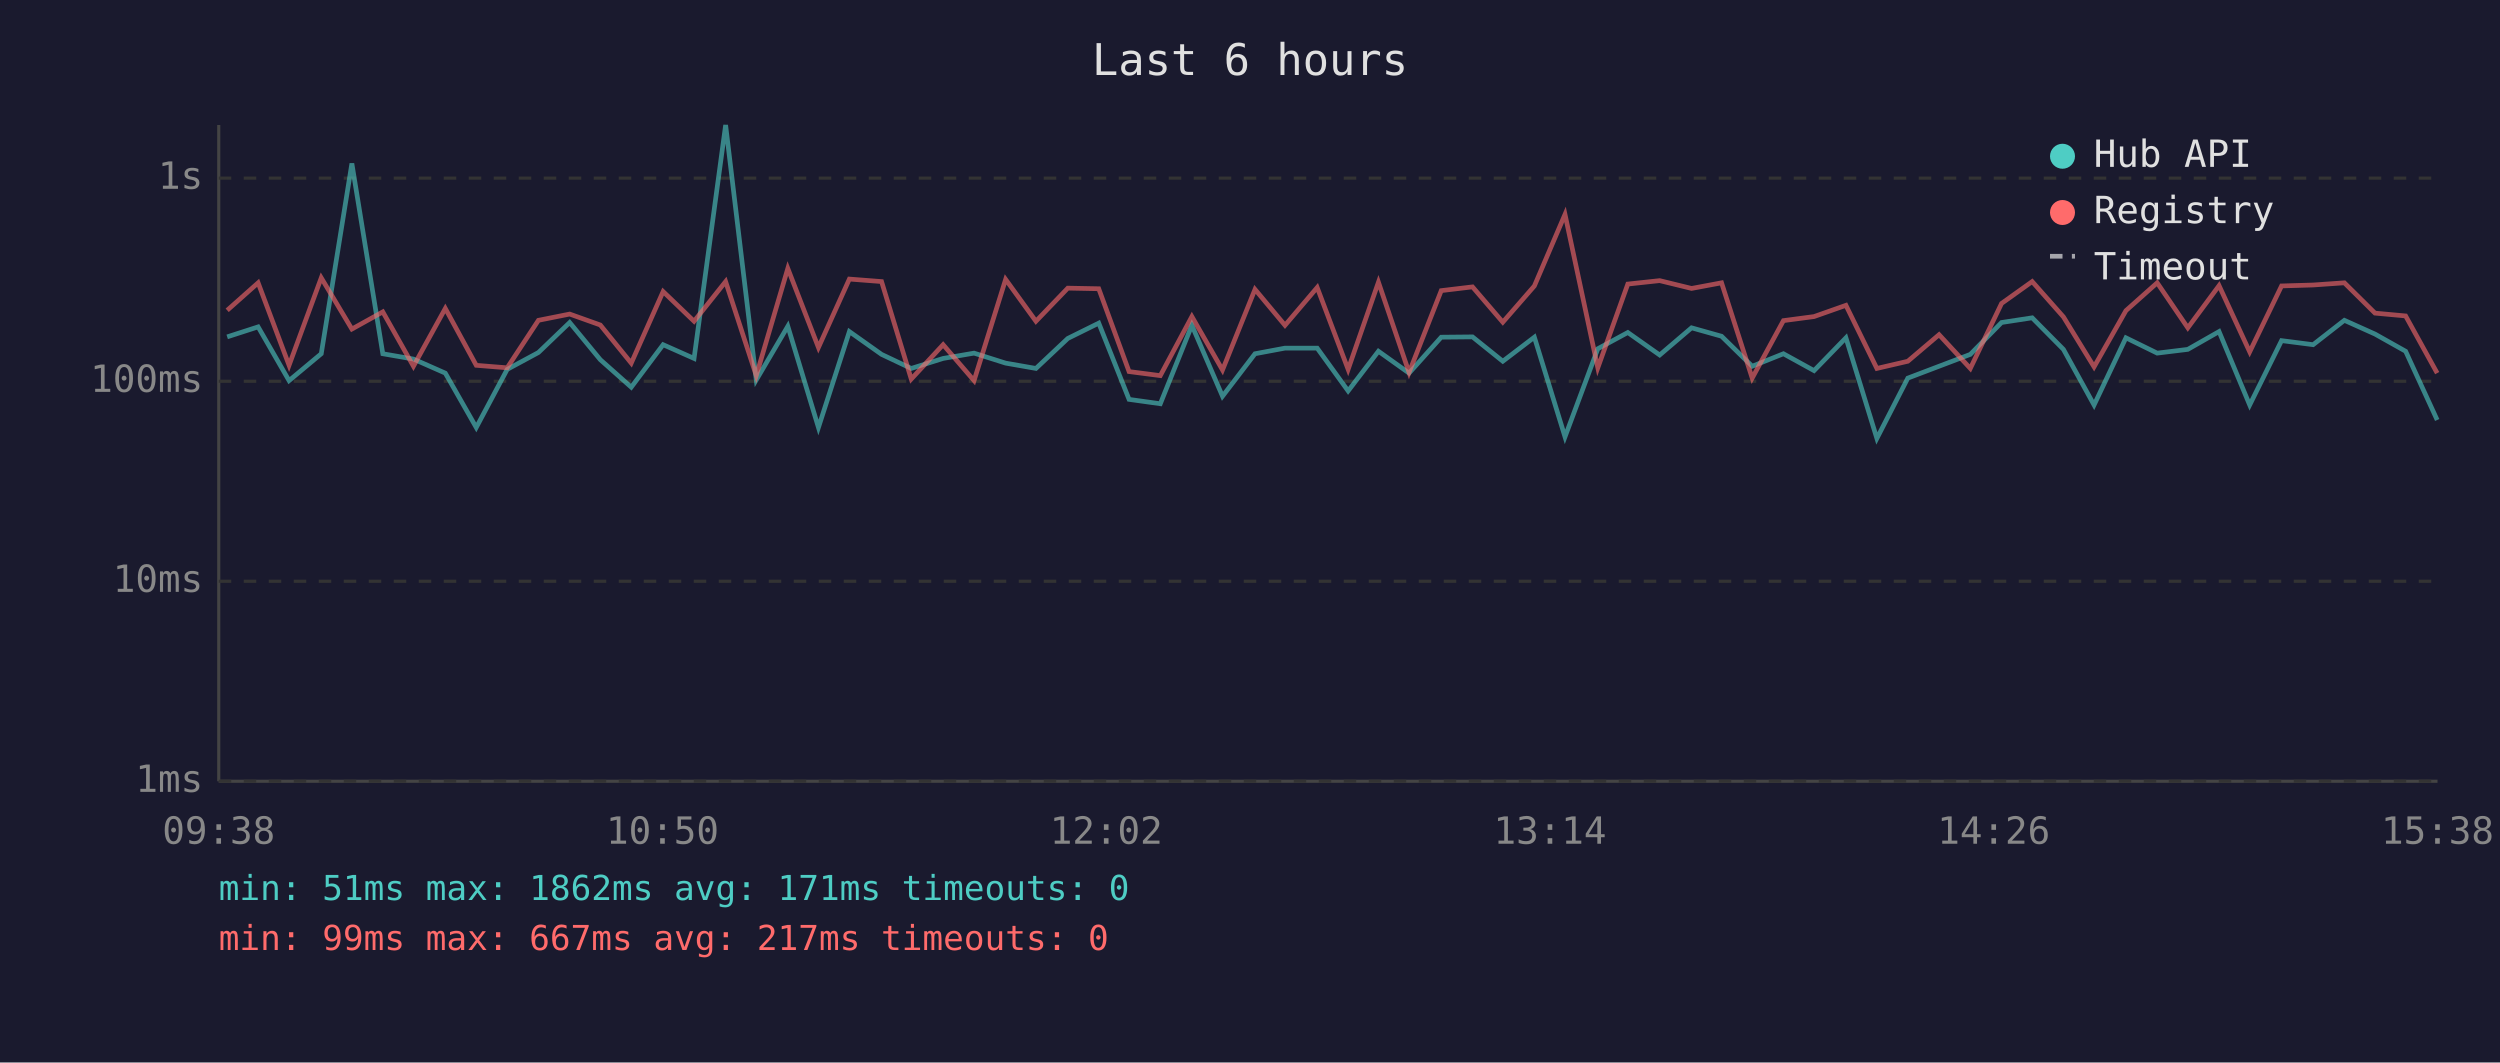
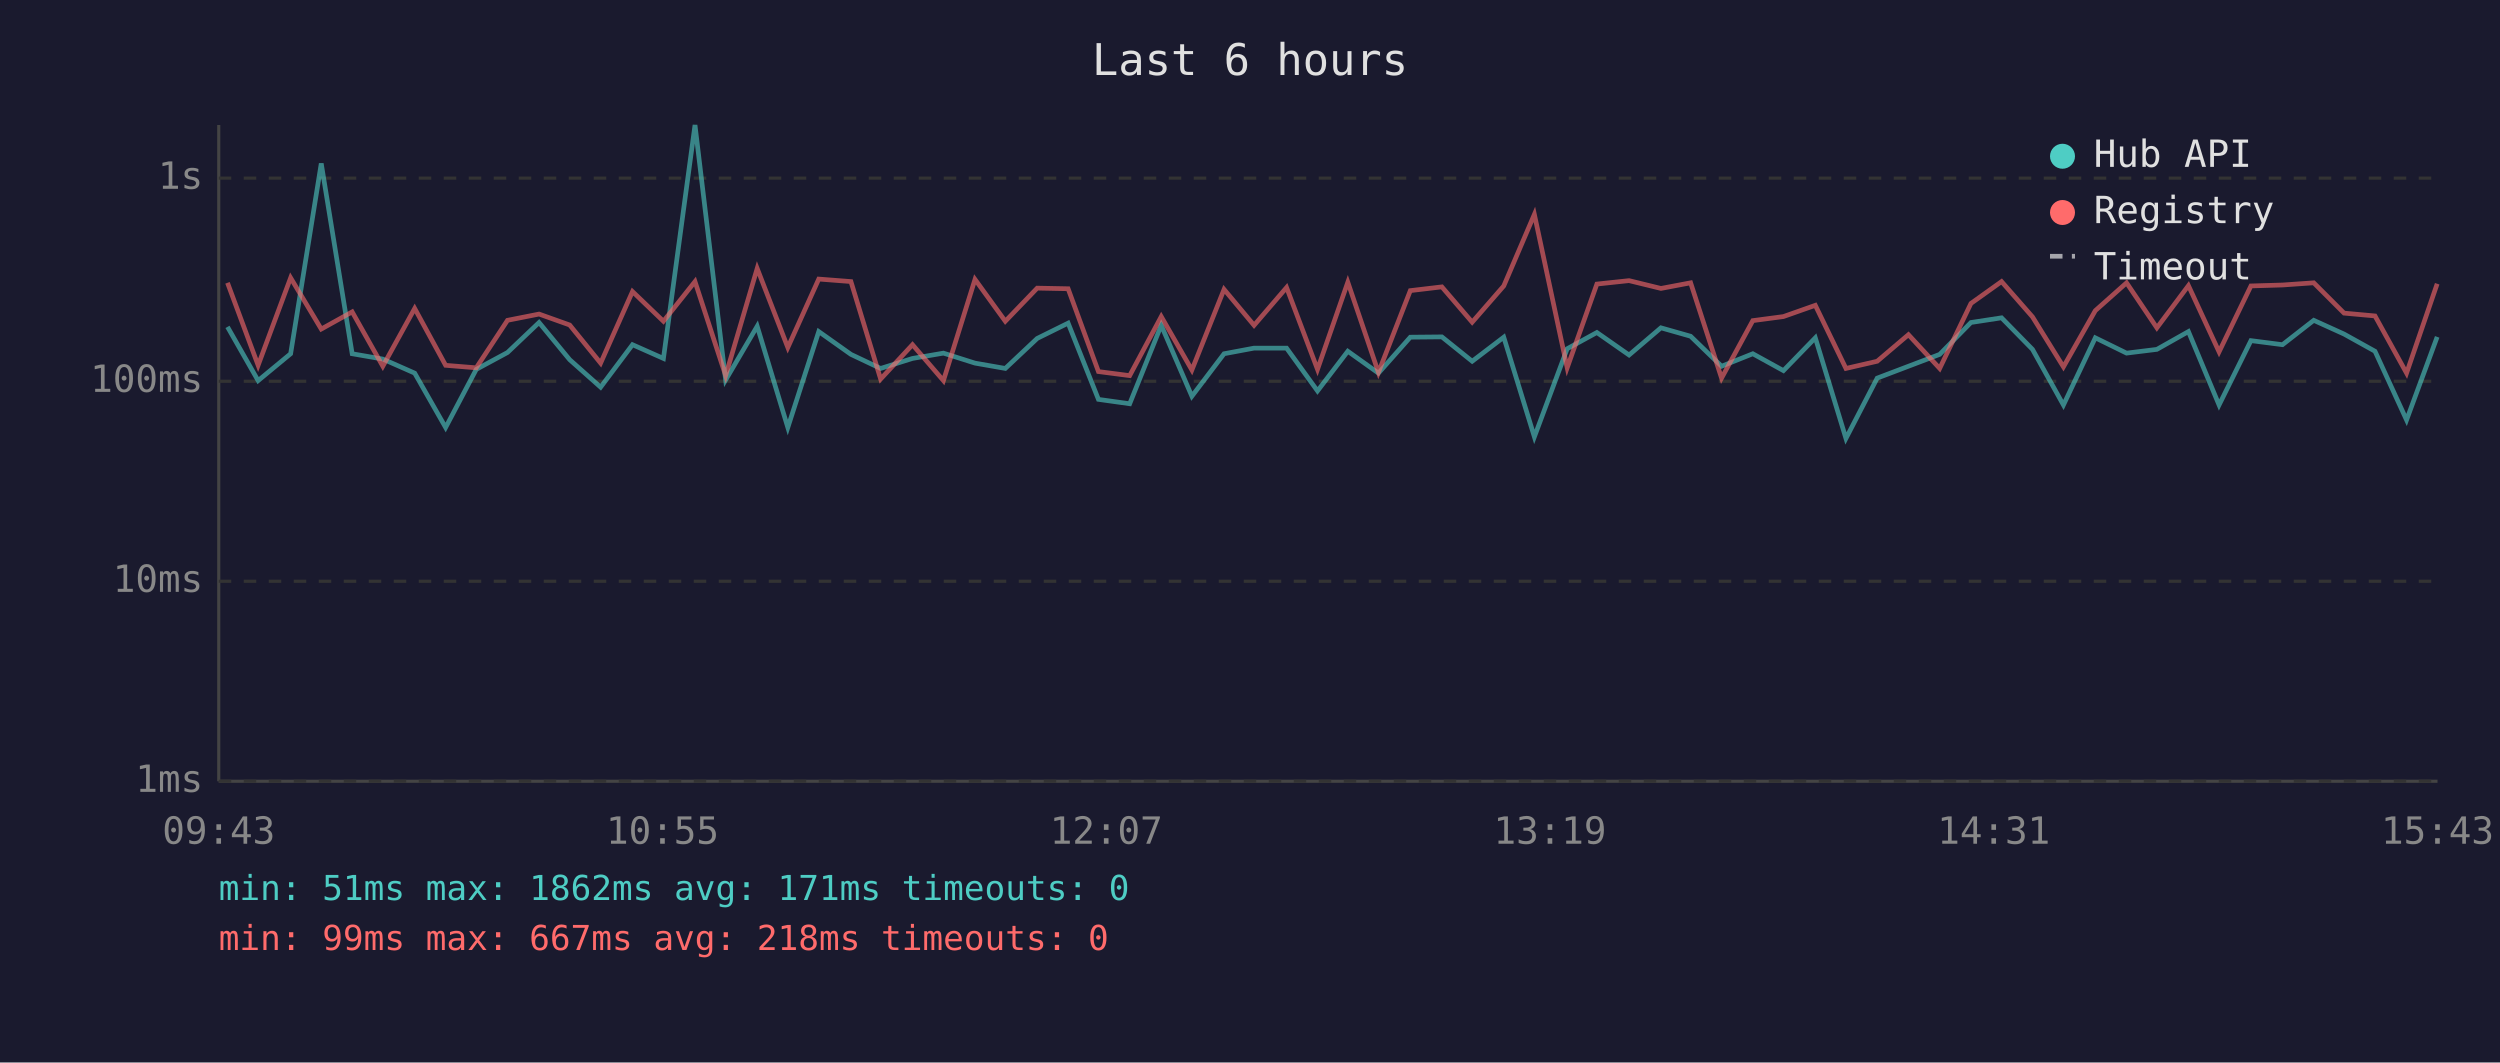
<svg xmlns="http://www.w3.org/2000/svg" viewBox="0 0 800 340" font-family="monospace" font-size="12">
  <rect width="800" height="340" fill="#1a1a2e" />
  <text x="400" y="24" fill="#e0e0e0" font-size="14" text-anchor="middle">Last 6 hours</text>
  <line x1="70" y1="40" x2="70" y2="250" stroke="#444" stroke-width="1" />
  <line x1="70" y1="250" x2="780" y2="250" stroke="#444" stroke-width="1" />
  <line x1="70" y1="250" x2="780" y2="250" stroke="#333" stroke-width="1" stroke-dasharray="4" />
  <text x="65" y="250" fill="#888" text-anchor="end" dominant-baseline="middle">1ms</text>
  <line x1="70" y1="186" x2="780" y2="186" stroke="#333" stroke-width="1" stroke-dasharray="4" />
  <text x="65" y="186" fill="#888" text-anchor="end" dominant-baseline="middle">10ms</text>
  <line x1="70" y1="122" x2="780" y2="122" stroke="#333" stroke-width="1" stroke-dasharray="4" />
  <text x="65" y="122" fill="#888" text-anchor="end" dominant-baseline="middle">100ms</text>
  <line x1="70" y1="57" x2="780" y2="57" stroke="#333" stroke-width="1" stroke-dasharray="4" />
  <text x="65" y="57" fill="#888" text-anchor="end" dominant-baseline="middle">1s</text>
-   <text x="70" y="270" fill="#888" text-anchor="middle">09:38</text>
-   <text x="212" y="270" fill="#888" text-anchor="middle">10:50</text>
-   <text x="354" y="270" fill="#888" text-anchor="middle">12:02</text>
-   <text x="496" y="270" fill="#888" text-anchor="middle">13:14</text>
-   <text x="638" y="270" fill="#888" text-anchor="middle">14:26</text>
-   <text x="780" y="270" fill="#888" text-anchor="middle">15:38</text>
-   <polyline points="72.7,107.8 82.6,104.6 92.5,121.8 102.8,113.2 112.6,52.3 122.5,113.2 132.3,114.9 142.5,119.4 152.4,136.8 162.3,118.2 172.3,112.8 182.3,103.2 192.1,115.1 202.0,123.9 212.2,110.3 222.1,114.7 232.2,40.0 242.0,121.6 252.1,104.4 261.9,136.8 271.8,106.1 282.1,113.4 291.6,117.9 301.8,114.7 311.7,113.0 321.8,116.2 331.5,117.9 341.7,108.3 351.6,103.4 361.3,127.8 371.3,129.2 381.4,104.1 391.2,126.8 401.6,113.2 411.2,111.4 421.5,111.4 431.4,125.1 441.1,112.4 450.9,119.4 461.2,107.9 471.2,107.8 480.9,115.6 491.0,107.9 500.8,139.8 511.3,111.6 520.9,106.4 531.1,113.6 541.3,104.9 550.9,107.6 560.7,117.2 570.7,113.2 580.5,118.6 590.7,108.1 600.6,140.3 610.5,121.0 620.5,117.2 630.5,113.4 640.5,103.2 650.3,101.7 660.3,111.8 670.1,129.6 680.3,108.1 690.3,113.0 700.1,111.8 710.1,106.1 719.9,129.6 730.1,109.0 740.2,110.3 750.2,102.5 760.0,106.9 769.8,112.4 779.9,134.4" fill="none" stroke="#4ecdc4" stroke-width="1.5" opacity="0.6" />
-   <polyline points="72.7,99.3 82.6,90.5 92.5,116.9 102.8,88.9 112.6,105.3 122.5,99.8 132.3,117.2 142.5,98.7 152.4,116.9 162.3,117.7 172.3,102.5 182.3,100.5 192.1,104.0 202.0,116.2 212.2,93.3 222.1,102.8 232.2,90.1 242.0,120.2 252.1,85.9 261.9,111.2 271.8,89.3 282.1,90.1 291.6,121.3 301.8,110.3 311.7,121.8 321.8,89.4 331.5,102.8 341.7,92.2 351.6,92.4 361.3,118.9 371.3,120.2 381.4,101.3 391.2,118.4 401.6,92.6 411.2,104.1 421.5,92.0 431.4,118.2 441.1,90.3 450.9,119.2 461.2,93.0 471.2,91.8 480.9,103.1 491.0,91.5 500.8,68.6 511.3,117.7 520.9,90.9 531.1,89.8 541.3,92.3 550.9,90.5 560.7,121.0 570.7,102.6 580.5,101.3 590.7,97.7 600.6,117.9 610.5,115.6 620.5,107.1 630.5,117.9 640.5,97.1 650.3,90.1 660.3,101.4 670.1,117.4 680.3,99.4 690.3,90.5 700.1,104.9 710.1,91.4 719.9,112.6 730.1,91.5 740.2,91.2 750.2,90.5 760.0,100.2 769.8,101.1 779.9,119.4" fill="none" stroke="#ff6b6b" stroke-width="1.5" opacity="0.6" />
+   <text x="70" y="270" fill="#888" text-anchor="middle">09:43</text>
+   <text x="212" y="270" fill="#888" text-anchor="middle">10:55</text>
+   <text x="354" y="270" fill="#888" text-anchor="middle">12:07</text>
+   <text x="496" y="270" fill="#888" text-anchor="middle">13:19</text>
+   <text x="638" y="270" fill="#888" text-anchor="middle">14:31</text>
+   <text x="780" y="270" fill="#888" text-anchor="middle">15:43</text>
+   <polyline points="72.8,104.6 82.6,121.8 93.0,113.2 102.8,52.3 112.7,113.2 122.5,114.9 132.7,119.4 142.6,136.8 152.4,118.2 162.4,112.8 172.5,103.2 182.3,115.1 192.2,123.9 202.4,110.3 212.3,114.7 222.4,40.0 232.2,121.6 242.3,104.4 252.1,136.8 262.0,106.1 272.3,113.4 281.8,117.9 292.0,114.7 301.9,113.0 312.0,116.2 321.7,117.9 331.9,108.3 341.8,103.4 351.5,127.8 361.5,129.2 371.6,104.1 381.4,126.8 391.7,113.2 401.3,111.4 411.7,111.4 421.6,125.1 431.3,112.4 441.1,119.4 451.3,107.9 461.4,107.8 471.1,115.6 481.2,107.9 491.0,139.8 501.5,111.6 511.0,106.4 521.3,113.6 531.5,104.9 541.0,107.6 550.9,117.2 560.9,113.2 570.7,118.6 580.9,108.1 590.7,140.3 600.7,121.0 610.7,117.2 620.7,113.4 630.7,103.2 640.5,101.7 650.4,111.8 660.3,129.6 670.5,108.1 680.5,113.0 690.2,111.8 700.3,106.1 710.1,129.6 720.3,109.0 730.4,110.3 740.4,102.5 750.1,106.9 760.0,112.4 770.1,134.4 779.9,107.8" fill="none" stroke="#4ecdc4" stroke-width="1.5" opacity="0.6" />
+   <polyline points="72.8,90.5 82.6,116.9 93.0,88.9 102.8,105.3 112.7,99.8 122.5,117.2 132.7,98.7 142.6,116.9 152.4,117.7 162.4,102.5 172.5,100.5 182.3,104.0 192.2,116.2 202.4,93.3 212.3,102.8 222.4,90.1 232.2,120.2 242.3,85.9 252.1,111.2 262.0,89.3 272.3,90.1 281.8,121.3 292.0,110.3 301.9,121.8 312.0,89.4 321.7,102.8 331.9,92.2 341.8,92.4 351.5,118.9 361.5,120.2 371.6,101.3 381.4,118.4 391.7,92.6 401.3,104.1 411.7,92.0 421.6,118.2 431.3,90.3 441.1,119.2 451.3,93.0 461.4,91.8 471.1,103.1 481.2,91.5 491.0,68.6 501.5,117.7 511.0,90.9 521.3,89.8 531.5,92.3 541.0,90.5 550.9,121.0 560.9,102.6 570.7,101.3 580.9,97.7 590.7,117.9 600.7,115.6 610.7,107.1 620.7,117.9 630.7,97.1 640.5,90.1 650.4,101.4 660.3,117.4 670.5,99.4 680.5,90.5 690.2,104.9 700.3,91.4 710.1,112.6 720.3,91.5 730.4,91.2 740.4,90.5 750.1,100.2 760.0,101.1 770.1,119.4 779.9,90.8" fill="none" stroke="#ff6b6b" stroke-width="1.5" opacity="0.6" />
  <circle cx="660" cy="50" r="4" fill="#4ecdc4" />
  <text x="670" y="50" fill="#e0e0e0" dominant-baseline="middle">Hub API</text>
  <circle cx="660" cy="68" r="4" fill="#ff6b6b" />
  <text x="670" y="68" fill="#e0e0e0" dominant-baseline="middle">Registry</text>
  <line x1="656" y1="82" x2="664" y2="82" stroke="#e0e0e0" stroke-width="1.5" stroke-dasharray="4,3" opacity="0.7" />
  <text x="670" y="86" fill="#e0e0e0" dominant-baseline="middle">Timeout</text>
  <text x="70" y="288" fill="#4ecdc4" font-size="11">min: 51ms  max: 1862ms  avg: 171ms  timeouts: 0</text>
-   <text x="70" y="304" fill="#ff6b6b" font-size="11">min: 99ms  max: 667ms  avg: 217ms  timeouts: 0</text>
+   <text x="70" y="304" fill="#ff6b6b" font-size="11">min: 99ms  max: 667ms  avg: 218ms  timeouts: 0</text>
</svg>
